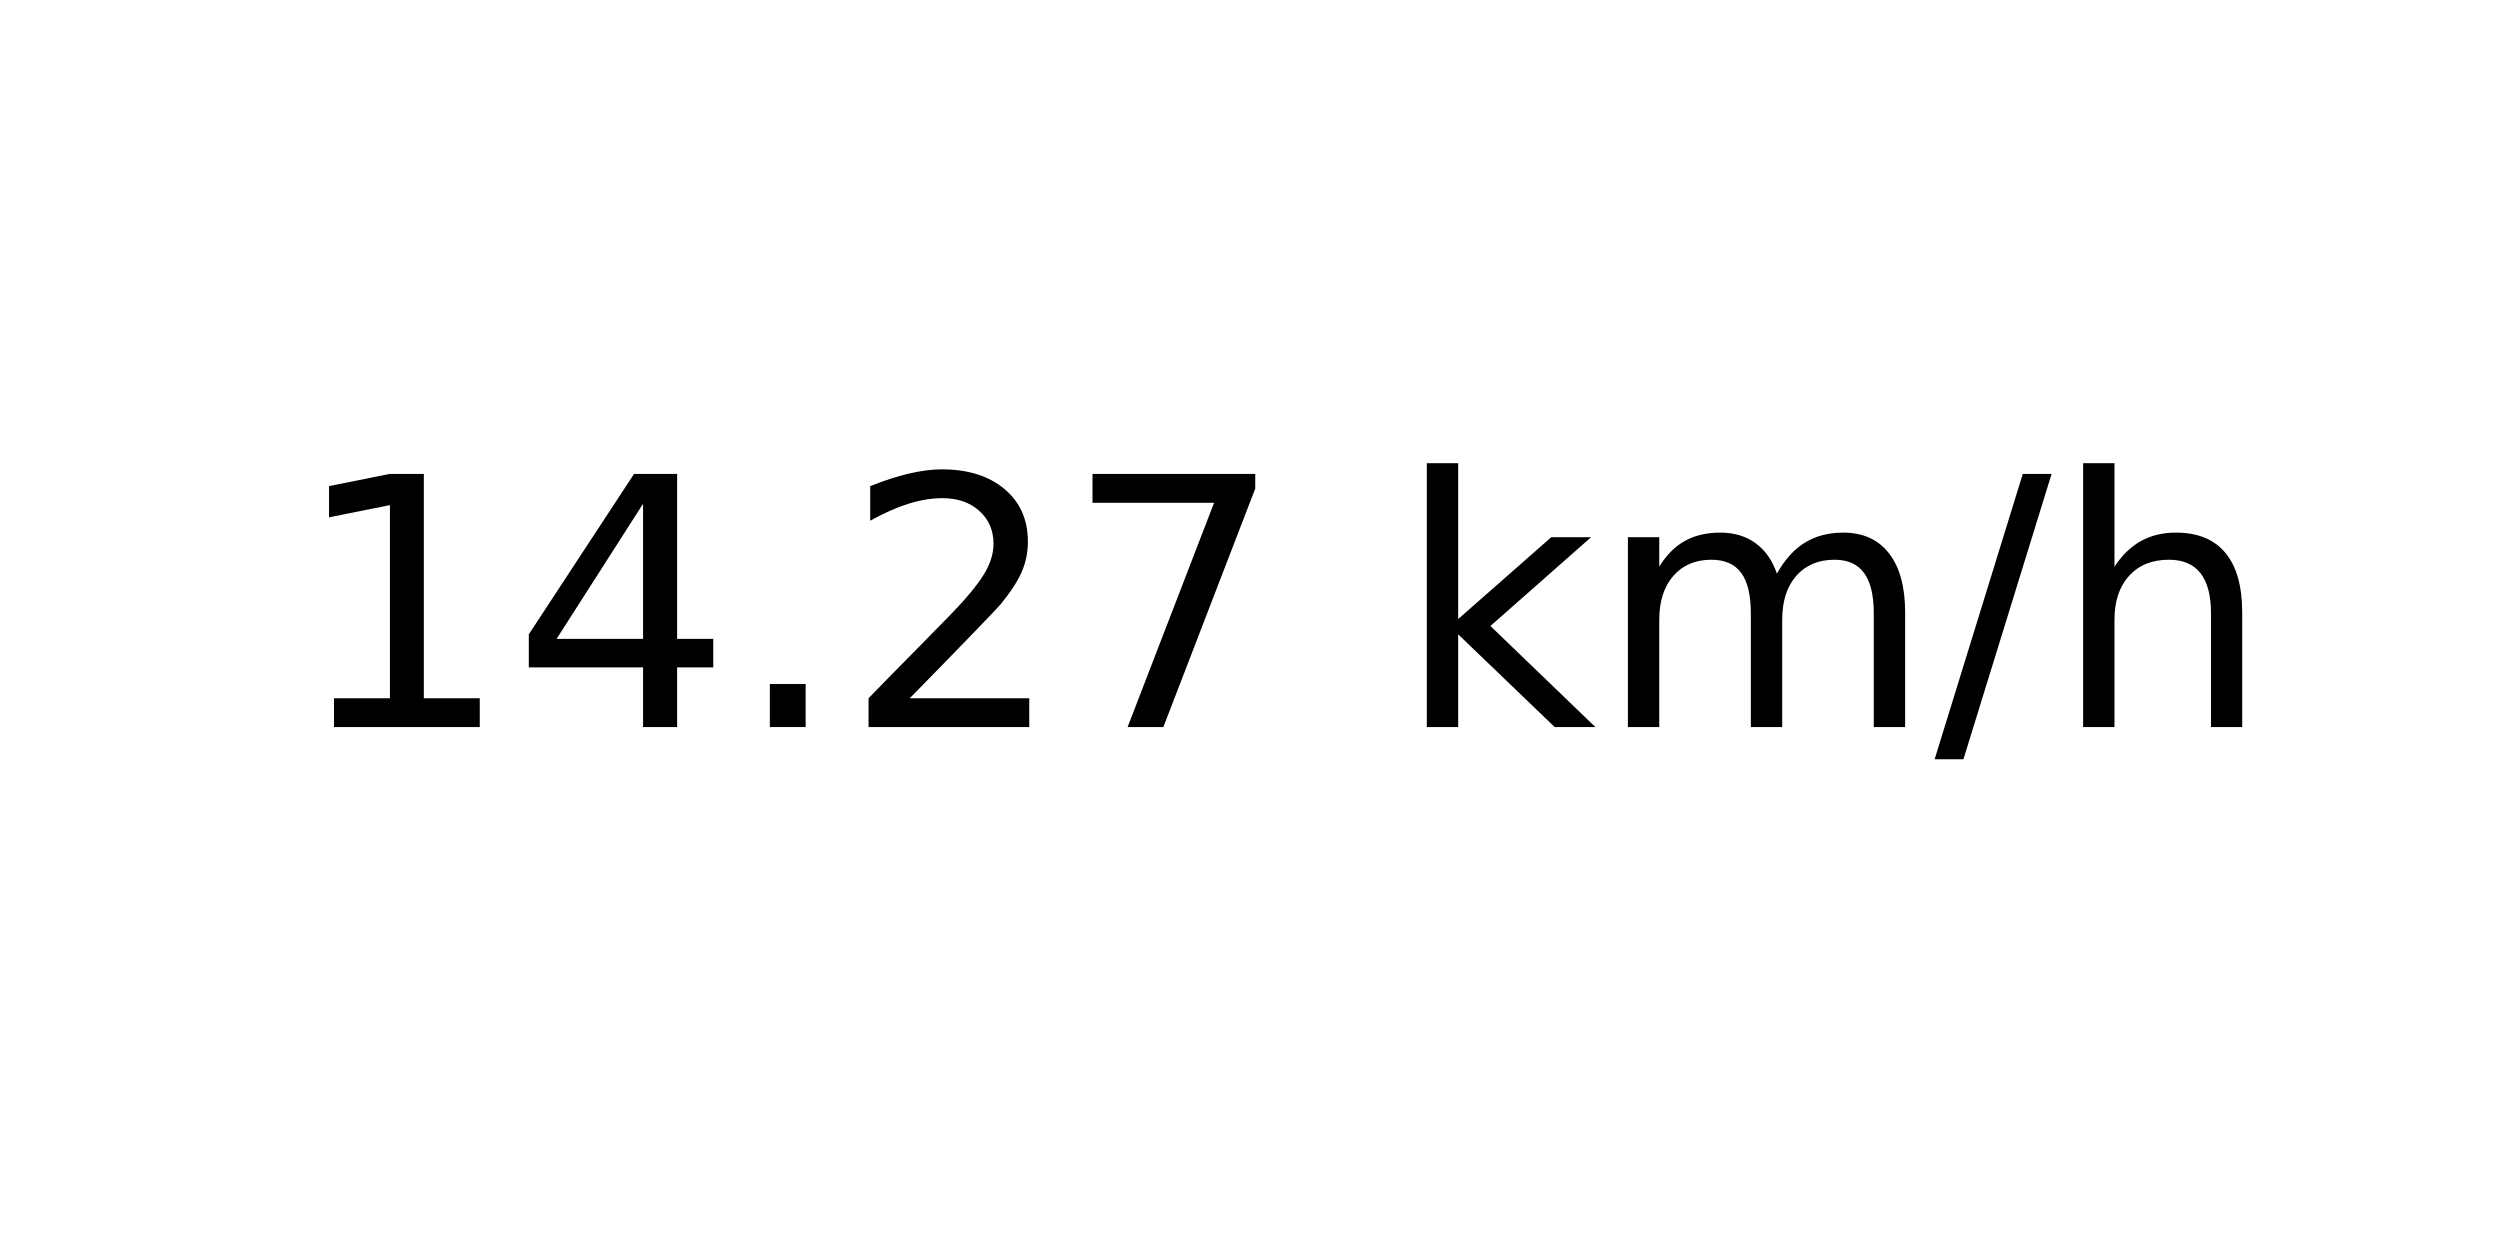
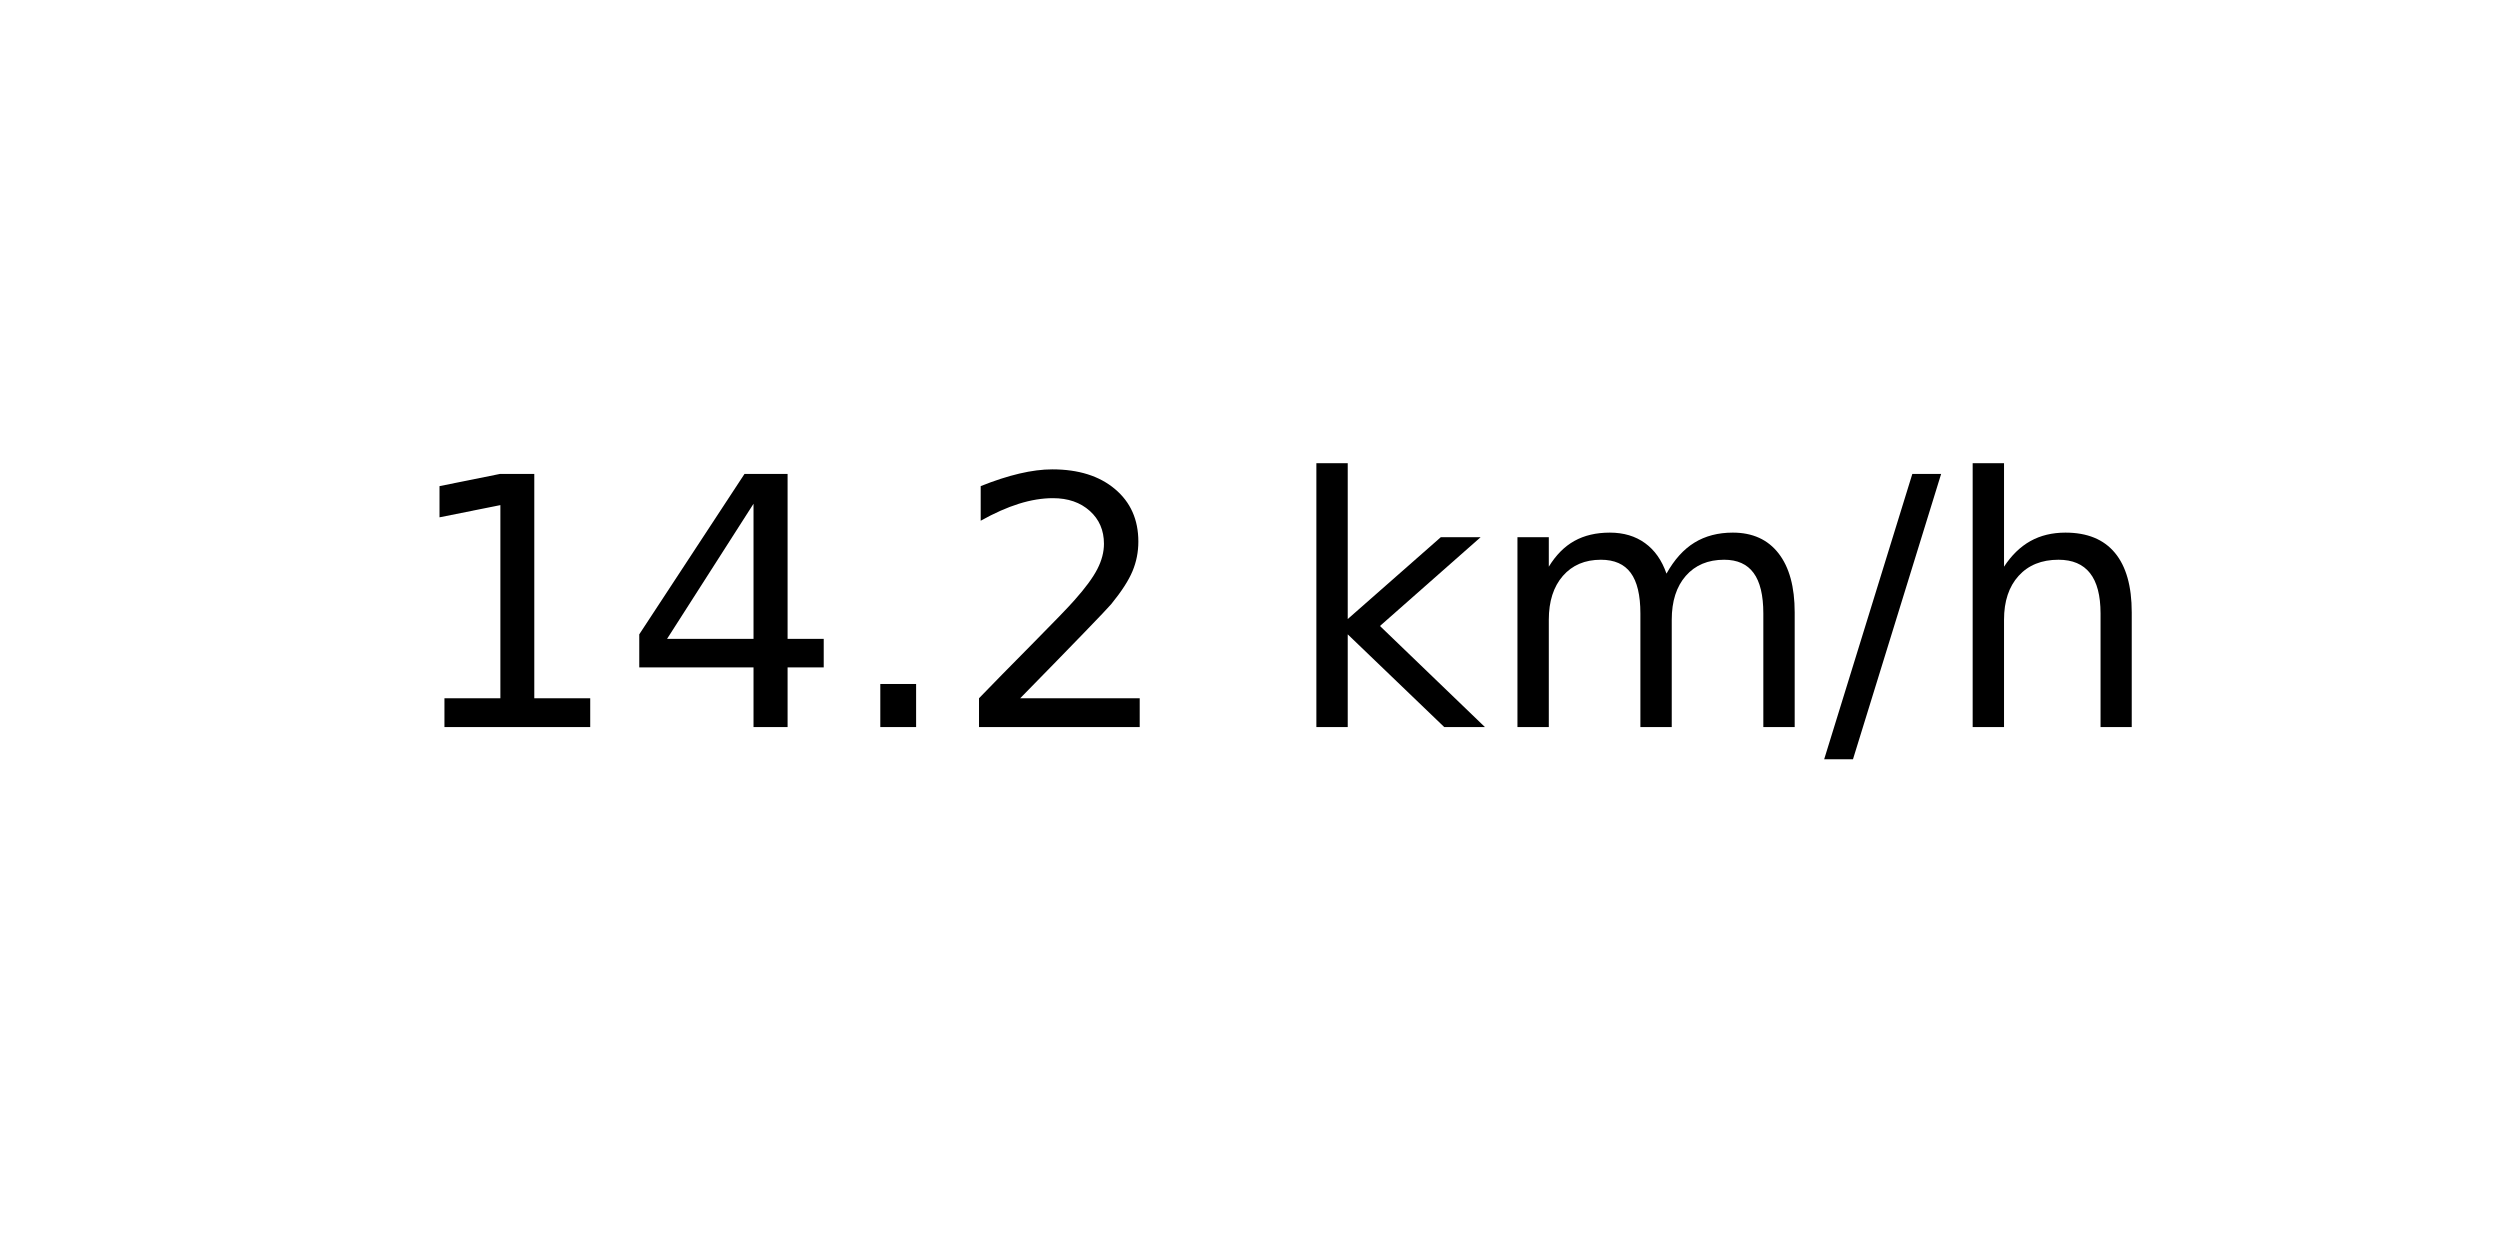
<svg xmlns="http://www.w3.org/2000/svg" xmlns:xlink="http://www.w3.org/1999/xlink" width="72pt" height="36pt" viewBox="0 0 72 36" version="1.1">
  <defs>
    <style type="text/css">*{stroke-linejoin: round; stroke-linecap: butt}</style>
  </defs>
  <g id="figure_1">
    <g id="axes_1">
      <g id="text_1">
-         <g transform="translate(8.378125 20.93937) scale(0.1 -0.1)">
+         <g transform="translate(11.55937 20.93937) scale(0.1 -0.1)">
          <defs>
            <path id="DejaVuSans-31" d="M 794 531  L 1825 531  L 1825 4091  L 703 3866  L 703 4441  L 1819 4666  L 2450 4666  L 2450 531  L 3481 531  L 3481 0  L 794 0  L 794 531  z " transform="scale(0.015625)" />
            <path id="DejaVuSans-34" d="M 2419 4116  L 825 1625  L 2419 1625  L 2419 4116  z M 2253 4666  L 3047 4666  L 3047 1625  L 3713 1625  L 3713 1100  L 3047 1100  L 3047 0  L 2419 0  L 2419 1100  L 313 1100  L 313 1709  L 2253 4666  z " transform="scale(0.015625)" />
            <path id="DejaVuSans-2e" d="M 684 794  L 1344 794  L 1344 0  L 684 0  L 684 794  z " transform="scale(0.015625)" />
            <path id="DejaVuSans-32" d="M 1228 531  L 3431 531  L 3431 0  L 469 0  L 469 531  Q 828 903 1448 1529  Q 2069 2156 2228 2338  Q 2531 2678 2651 2914  Q 2772 3150 2772 3378  Q 2772 3750 2511 3984  Q 2250 4219 1831 4219  Q 1534 4219 1204 4116  Q 875 4013 500 3803  L 500 4441  Q 881 4594 1212 4672  Q 1544 4750 1819 4750  Q 2544 4750 2975 4387  Q 3406 4025 3406 3419  Q 3406 3131 3298 2873  Q 3191 2616 2906 2266  Q 2828 2175 2409 1742  Q 1991 1309 1228 531  z " transform="scale(0.015625)" />
-             <path id="DejaVuSans-37" d="M 525 4666  L 3525 4666  L 3525 4397  L 1831 0  L 1172 0  L 2766 4134  L 525 4134  L 525 4666  z " transform="scale(0.015625)" />
            <path id="DejaVuSans-20" transform="scale(0.015625)" />
            <path id="DejaVuSans-6b" d="M 581 4863  L 1159 4863  L 1159 1991  L 2875 3500  L 3609 3500  L 1753 1863  L 3688 0  L 2938 0  L 1159 1709  L 1159 0  L 581 0  L 581 4863  z " transform="scale(0.015625)" />
            <path id="DejaVuSans-6d" d="M 3328 2828  Q 3544 3216 3844 3400  Q 4144 3584 4550 3584  Q 5097 3584 5394 3201  Q 5691 2819 5691 2113  L 5691 0  L 5113 0  L 5113 2094  Q 5113 2597 4934 2840  Q 4756 3084 4391 3084  Q 3944 3084 3684 2787  Q 3425 2491 3425 1978  L 3425 0  L 2847 0  L 2847 2094  Q 2847 2600 2669 2842  Q 2491 3084 2119 3084  Q 1678 3084 1418 2786  Q 1159 2488 1159 1978  L 1159 0  L 581 0  L 581 3500  L 1159 3500  L 1159 2956  Q 1356 3278 1631 3431  Q 1906 3584 2284 3584  Q 2666 3584 2933 3390  Q 3200 3197 3328 2828  z " transform="scale(0.015625)" />
            <path id="DejaVuSans-2f" d="M 1625 4666  L 2156 4666  L 531 -594  L 0 -594  L 1625 4666  z " transform="scale(0.015625)" />
            <path id="DejaVuSans-68" d="M 3513 2113  L 3513 0  L 2938 0  L 2938 2094  Q 2938 2591 2744 2837  Q 2550 3084 2163 3084  Q 1697 3084 1428 2787  Q 1159 2491 1159 1978  L 1159 0  L 581 0  L 581 4863  L 1159 4863  L 1159 2956  Q 1366 3272 1645 3428  Q 1925 3584 2291 3584  Q 2894 3584 3203 3211  Q 3513 2838 3513 2113  z " transform="scale(0.015625)" />
          </defs>
          <use xlink:href="#DejaVuSans-31" />
          <use xlink:href="#DejaVuSans-34" x="63.623" />
          <use xlink:href="#DejaVuSans-2e" x="127.246" />
          <use xlink:href="#DejaVuSans-32" x="159.033" />
-           <use xlink:href="#DejaVuSans-37" x="222.656" />
-           <use xlink:href="#DejaVuSans-20" x="286.279" />
-           <use xlink:href="#DejaVuSans-6b" x="318.066" />
-           <use xlink:href="#DejaVuSans-6d" x="375.977" />
-           <use xlink:href="#DejaVuSans-2f" x="473.389" />
-           <use xlink:href="#DejaVuSans-68" x="507.08" />
+           <use xlink:href="#DejaVuSans-20" x="222.656" />
+           <use xlink:href="#DejaVuSans-6b" x="254.443" />
+           <use xlink:href="#DejaVuSans-6d" x="312.354" />
+           <use xlink:href="#DejaVuSans-2f" x="409.766" />
+           <use xlink:href="#DejaVuSans-68" x="443.457" />
        </g>
      </g>
    </g>
  </g>
</svg>
